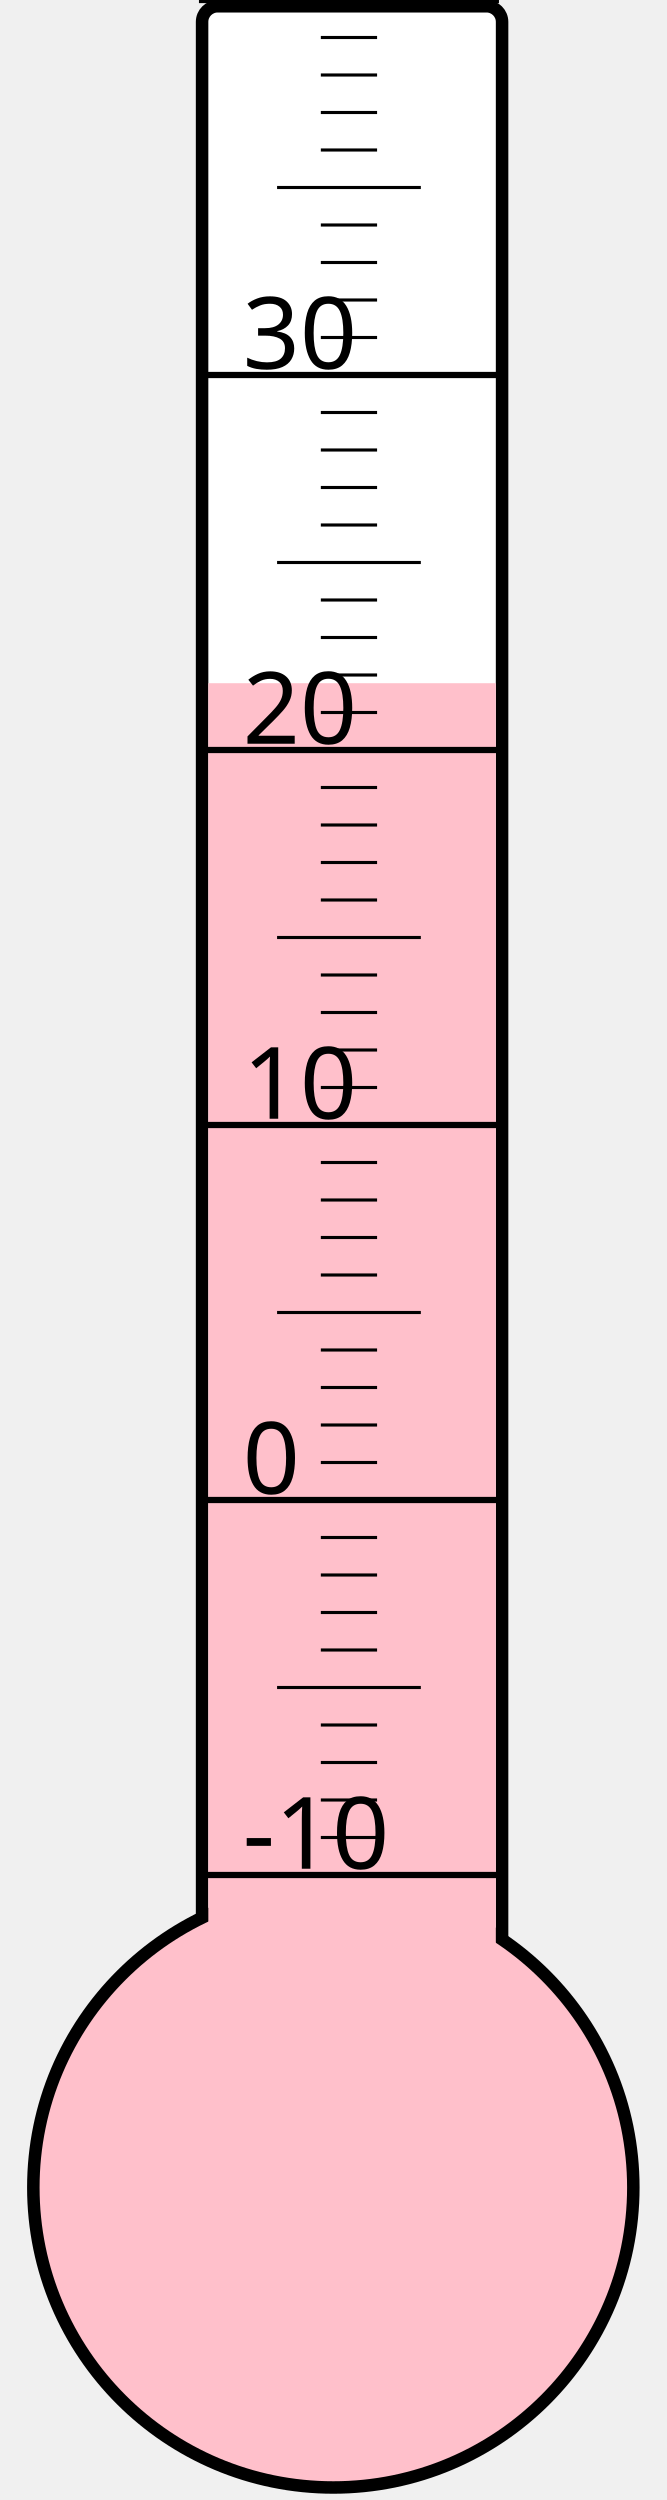
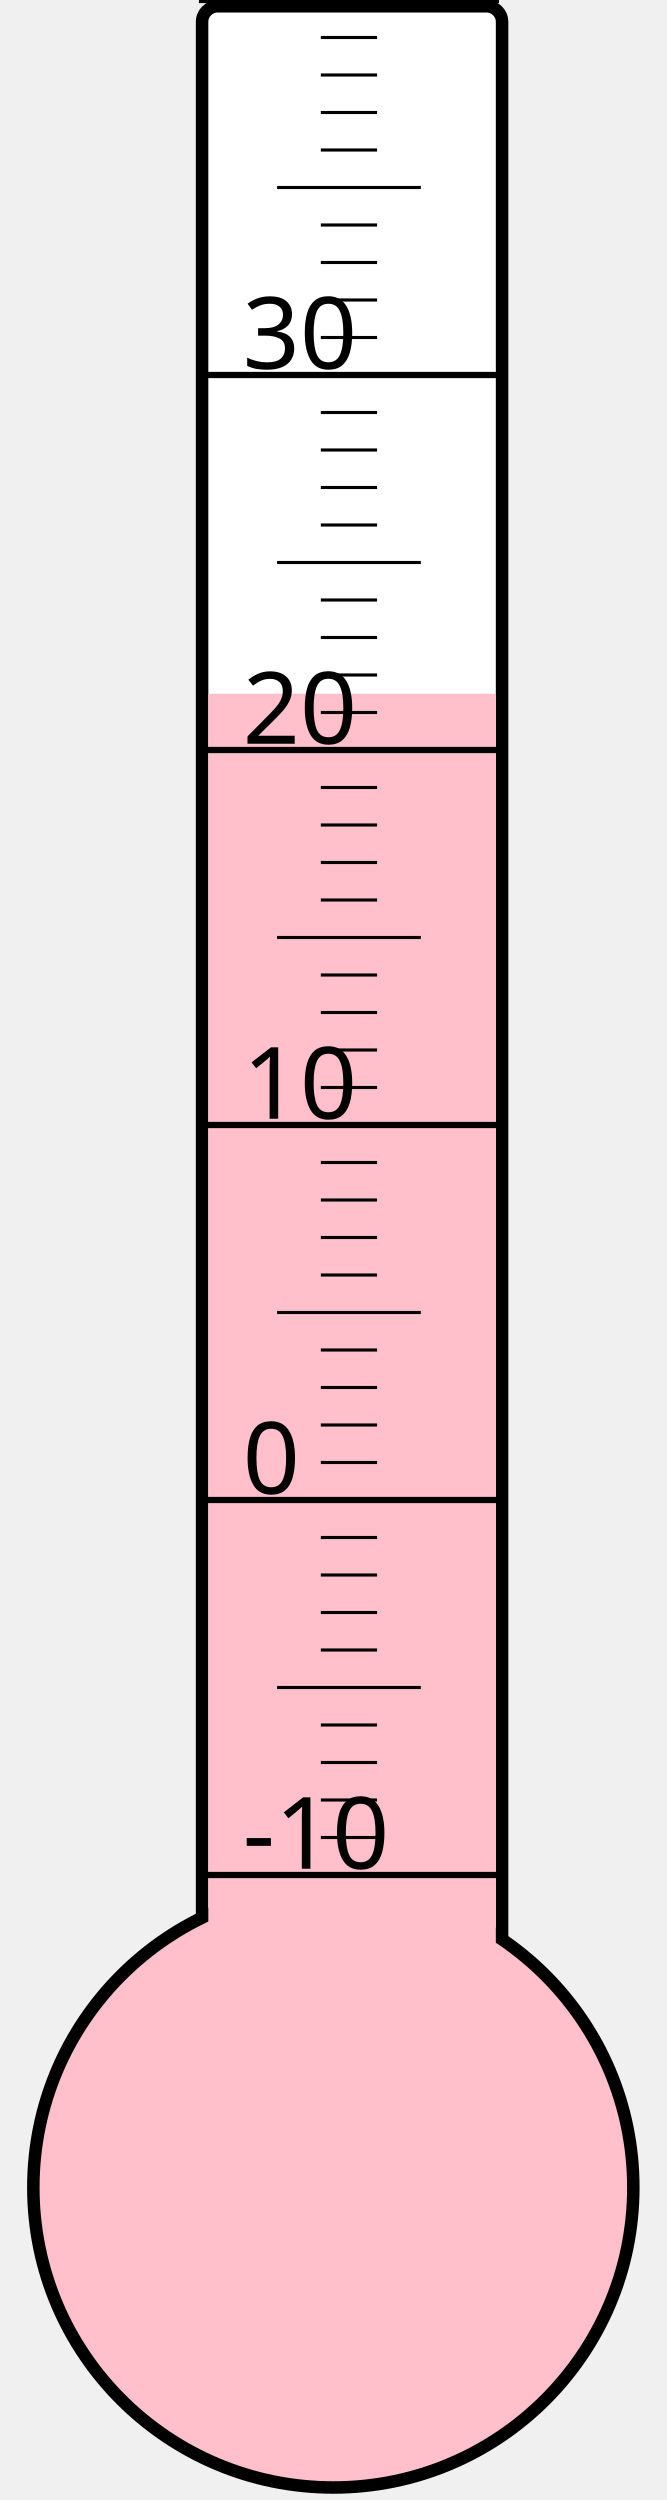
<svg xmlns="http://www.w3.org/2000/svg" width="40px" height="150px" viewBox="0 0 200 800">
  <rect width="200" height="800" x="0" y="0" style="fill: #ffffeb; fill-opacity: 0;" />
  <rect width="96" height="680" x="58" y="2" rx="5" ry="5" style="fill: white; fill-opacity: 1; stroke: black; stroke-width: 4;" />
  <circle cx="100" cy="700" r="96" style="fill: pink; stroke: black; stroke-width: 4;" />
-   <rect width="92" height="481.375" x="60" y="218.625" style="fill: pink; fill-opacity: 1; stroke-width: 0;" />
+   <rect width="92" height="478.0" x="60" y="222.0" style="fill: pink; fill-opacity: 1; stroke-width: 0;" />
  <text x="71" y="598" style="font-family: sans-serif; font-size: 24pt;">-10</text>
  <text x="71" y="478" style="font-family: sans-serif; font-size: 24pt;">0</text>
  <text x="71" y="358" style="font-family: sans-serif; font-size: 24pt;">10</text>
  <text x="71" y="238" style="font-family: sans-serif; font-size: 24pt;">20</text>
  <text x="71" y="118" style="font-family: sans-serif; font-size: 24pt;">30</text>
  <g style="stroke: black;">
    <line x1="57" y1="600" x2="153" y2="600" style="stroke-width: 2;" />
    <line x1="96" y1="588" x2="114" y2="588" style="stroke-width: 1;" />
    <line x1="96" y1="576" x2="114" y2="576" style="stroke-width: 1;" />
    <line x1="96" y1="564" x2="114" y2="564" style="stroke-width: 1;" />
    <line x1="96" y1="552" x2="114" y2="552" style="stroke-width: 1;" />
    <line x1="82" y1="540" x2="128" y2="540" style="stroke-width: 1;" />
    <line x1="96" y1="528" x2="114" y2="528" style="stroke-width: 1;" />
    <line x1="96" y1="516" x2="114" y2="516" style="stroke-width: 1;" />
    <line x1="96" y1="504" x2="114" y2="504" style="stroke-width: 1;" />
    <line x1="96" y1="492" x2="114" y2="492" style="stroke-width: 1;" />
    <line x1="57" y1="480" x2="153" y2="480" style="stroke-width: 2;" />
    <line x1="96" y1="468" x2="114" y2="468" style="stroke-width: 1;" />
    <line x1="96" y1="456" x2="114" y2="456" style="stroke-width: 1;" />
    <line x1="96" y1="444" x2="114" y2="444" style="stroke-width: 1;" />
    <line x1="96" y1="432" x2="114" y2="432" style="stroke-width: 1;" />
    <line x1="82" y1="420" x2="128" y2="420" style="stroke-width: 1;" />
    <line x1="96" y1="408" x2="114" y2="408" style="stroke-width: 1;" />
    <line x1="96" y1="396" x2="114" y2="396" style="stroke-width: 1;" />
    <line x1="96" y1="384" x2="114" y2="384" style="stroke-width: 1;" />
    <line x1="96" y1="372" x2="114" y2="372" style="stroke-width: 1;" />
    <line x1="57" y1="360" x2="153" y2="360" style="stroke-width: 2;" />
    <line x1="96" y1="348" x2="114" y2="348" style="stroke-width: 1;" />
    <line x1="96" y1="336" x2="114" y2="336" style="stroke-width: 1;" />
    <line x1="96" y1="324" x2="114" y2="324" style="stroke-width: 1;" />
    <line x1="96" y1="312" x2="114" y2="312" style="stroke-width: 1;" />
    <line x1="82" y1="300" x2="128" y2="300" style="stroke-width: 1;" />
    <line x1="96" y1="288" x2="114" y2="288" style="stroke-width: 1;" />
    <line x1="96" y1="276" x2="114" y2="276" style="stroke-width: 1;" />
    <line x1="96" y1="264" x2="114" y2="264" style="stroke-width: 1;" />
    <line x1="96" y1="252" x2="114" y2="252" style="stroke-width: 1;" />
    <line x1="57" y1="240" x2="153" y2="240" style="stroke-width: 2;" />
    <line x1="96" y1="228" x2="114" y2="228" style="stroke-width: 1;" />
    <line x1="96" y1="216" x2="114" y2="216" style="stroke-width: 1;" />
    <line x1="96" y1="204" x2="114" y2="204" style="stroke-width: 1;" />
    <line x1="96" y1="192" x2="114" y2="192" style="stroke-width: 1;" />
    <line x1="82" y1="180" x2="128" y2="180" style="stroke-width: 1;" />
    <line x1="96" y1="168" x2="114" y2="168" style="stroke-width: 1;" />
    <line x1="96" y1="156" x2="114" y2="156" style="stroke-width: 1;" />
    <line x1="96" y1="144" x2="114" y2="144" style="stroke-width: 1;" />
    <line x1="96" y1="132" x2="114" y2="132" style="stroke-width: 1;" />
    <line x1="57" y1="120" x2="153" y2="120" style="stroke-width: 2;" />
    <line x1="96" y1="108" x2="114" y2="108" style="stroke-width: 1;" />
    <line x1="96" y1="96" x2="114" y2="96" style="stroke-width: 1;" />
    <line x1="96" y1="84" x2="114" y2="84" style="stroke-width: 1;" />
    <line x1="96" y1="72" x2="114" y2="72" style="stroke-width: 1;" />
    <line x1="82" y1="60" x2="128" y2="60" style="stroke-width: 1;" />
    <line x1="96" y1="48" x2="114" y2="48" style="stroke-width: 1;" />
    <line x1="96" y1="36" x2="114" y2="36" style="stroke-width: 1;" />
    <line x1="96" y1="24" x2="114" y2="24" style="stroke-width: 1;" />
    <line x1="96" y1="12" x2="114" y2="12" style="stroke-width: 1;" />
    <line x1="57" y1="0" x2="153" y2="0" style="stroke-width: 2;" />
  </g>
</svg>
